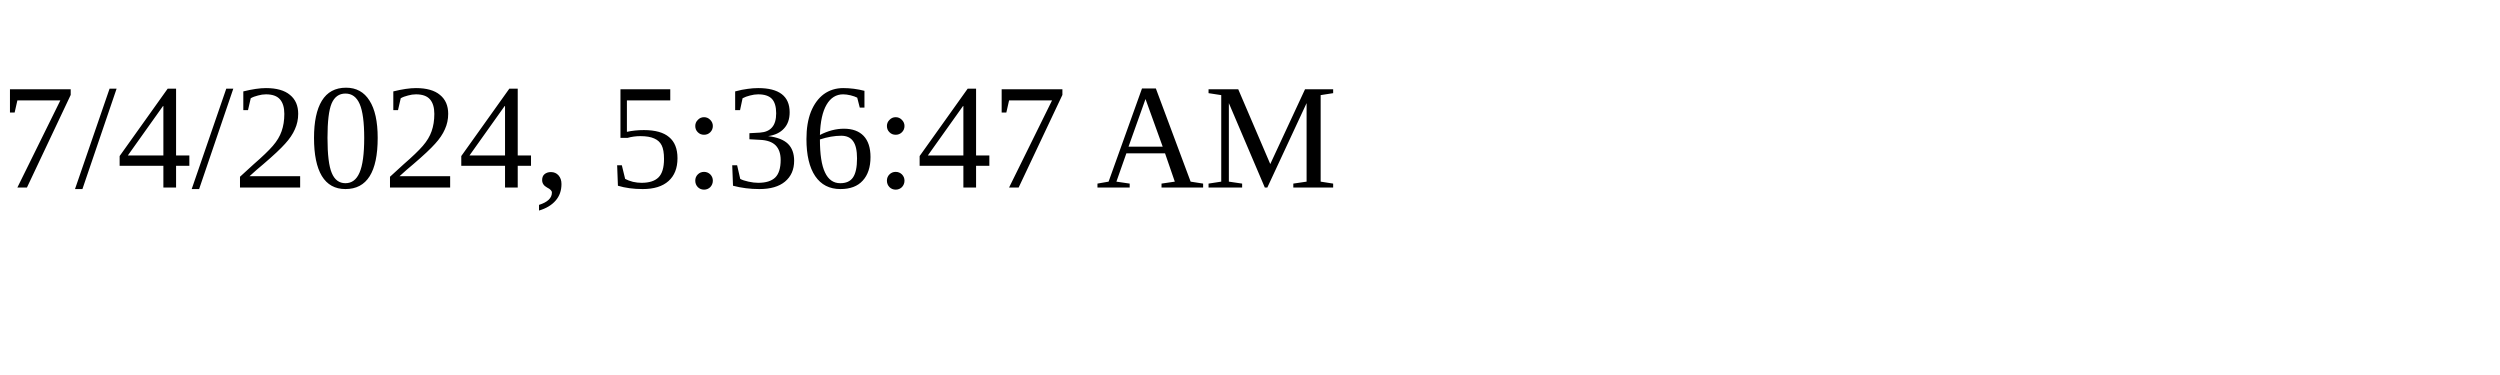
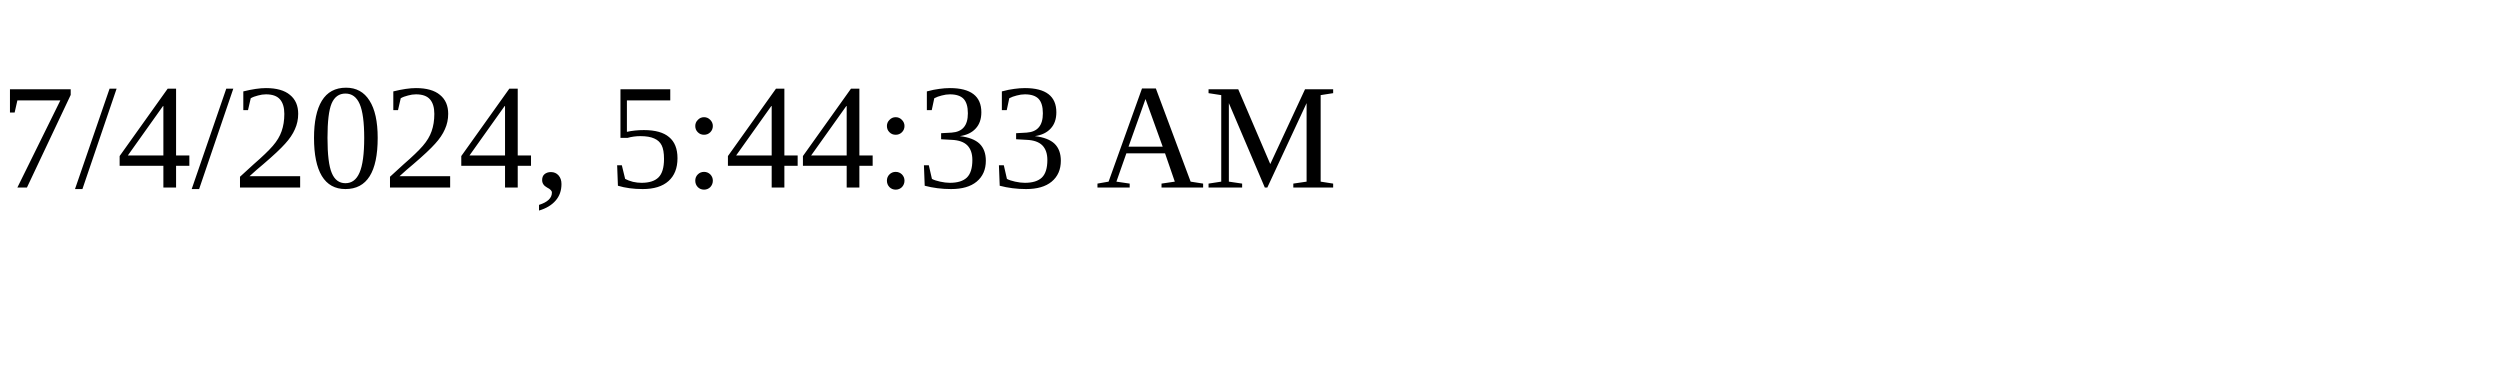
<svg xmlns="http://www.w3.org/2000/svg" height="30" width="200">
-   <text x="0" y="15">7/4/2024, 5:36:47 AM</text>
+   <text x="0" y="15">7/4/2024, 5:44:33 AM</text>
</svg>
